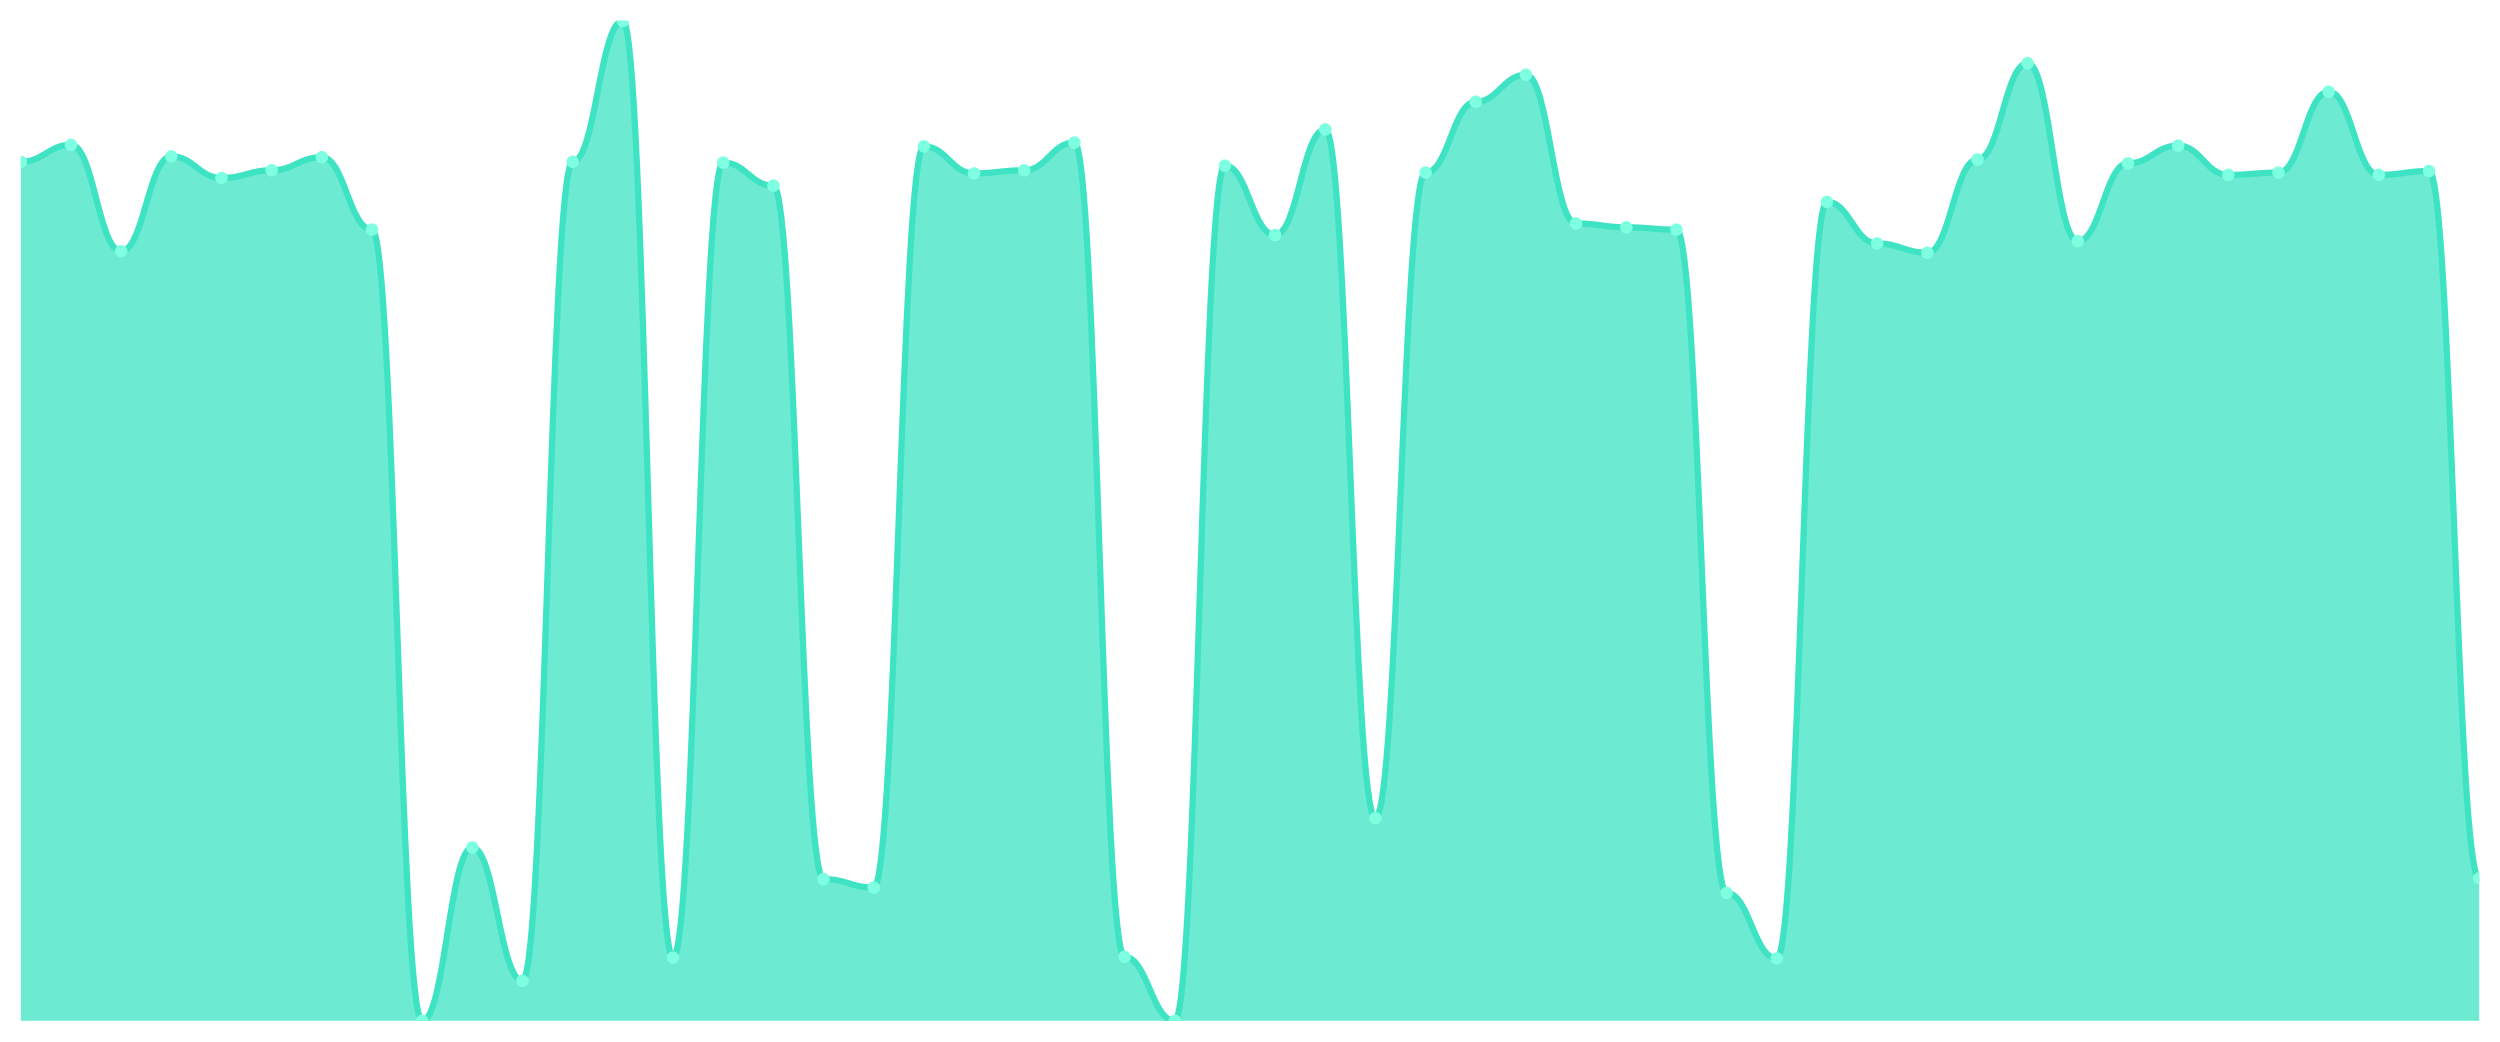
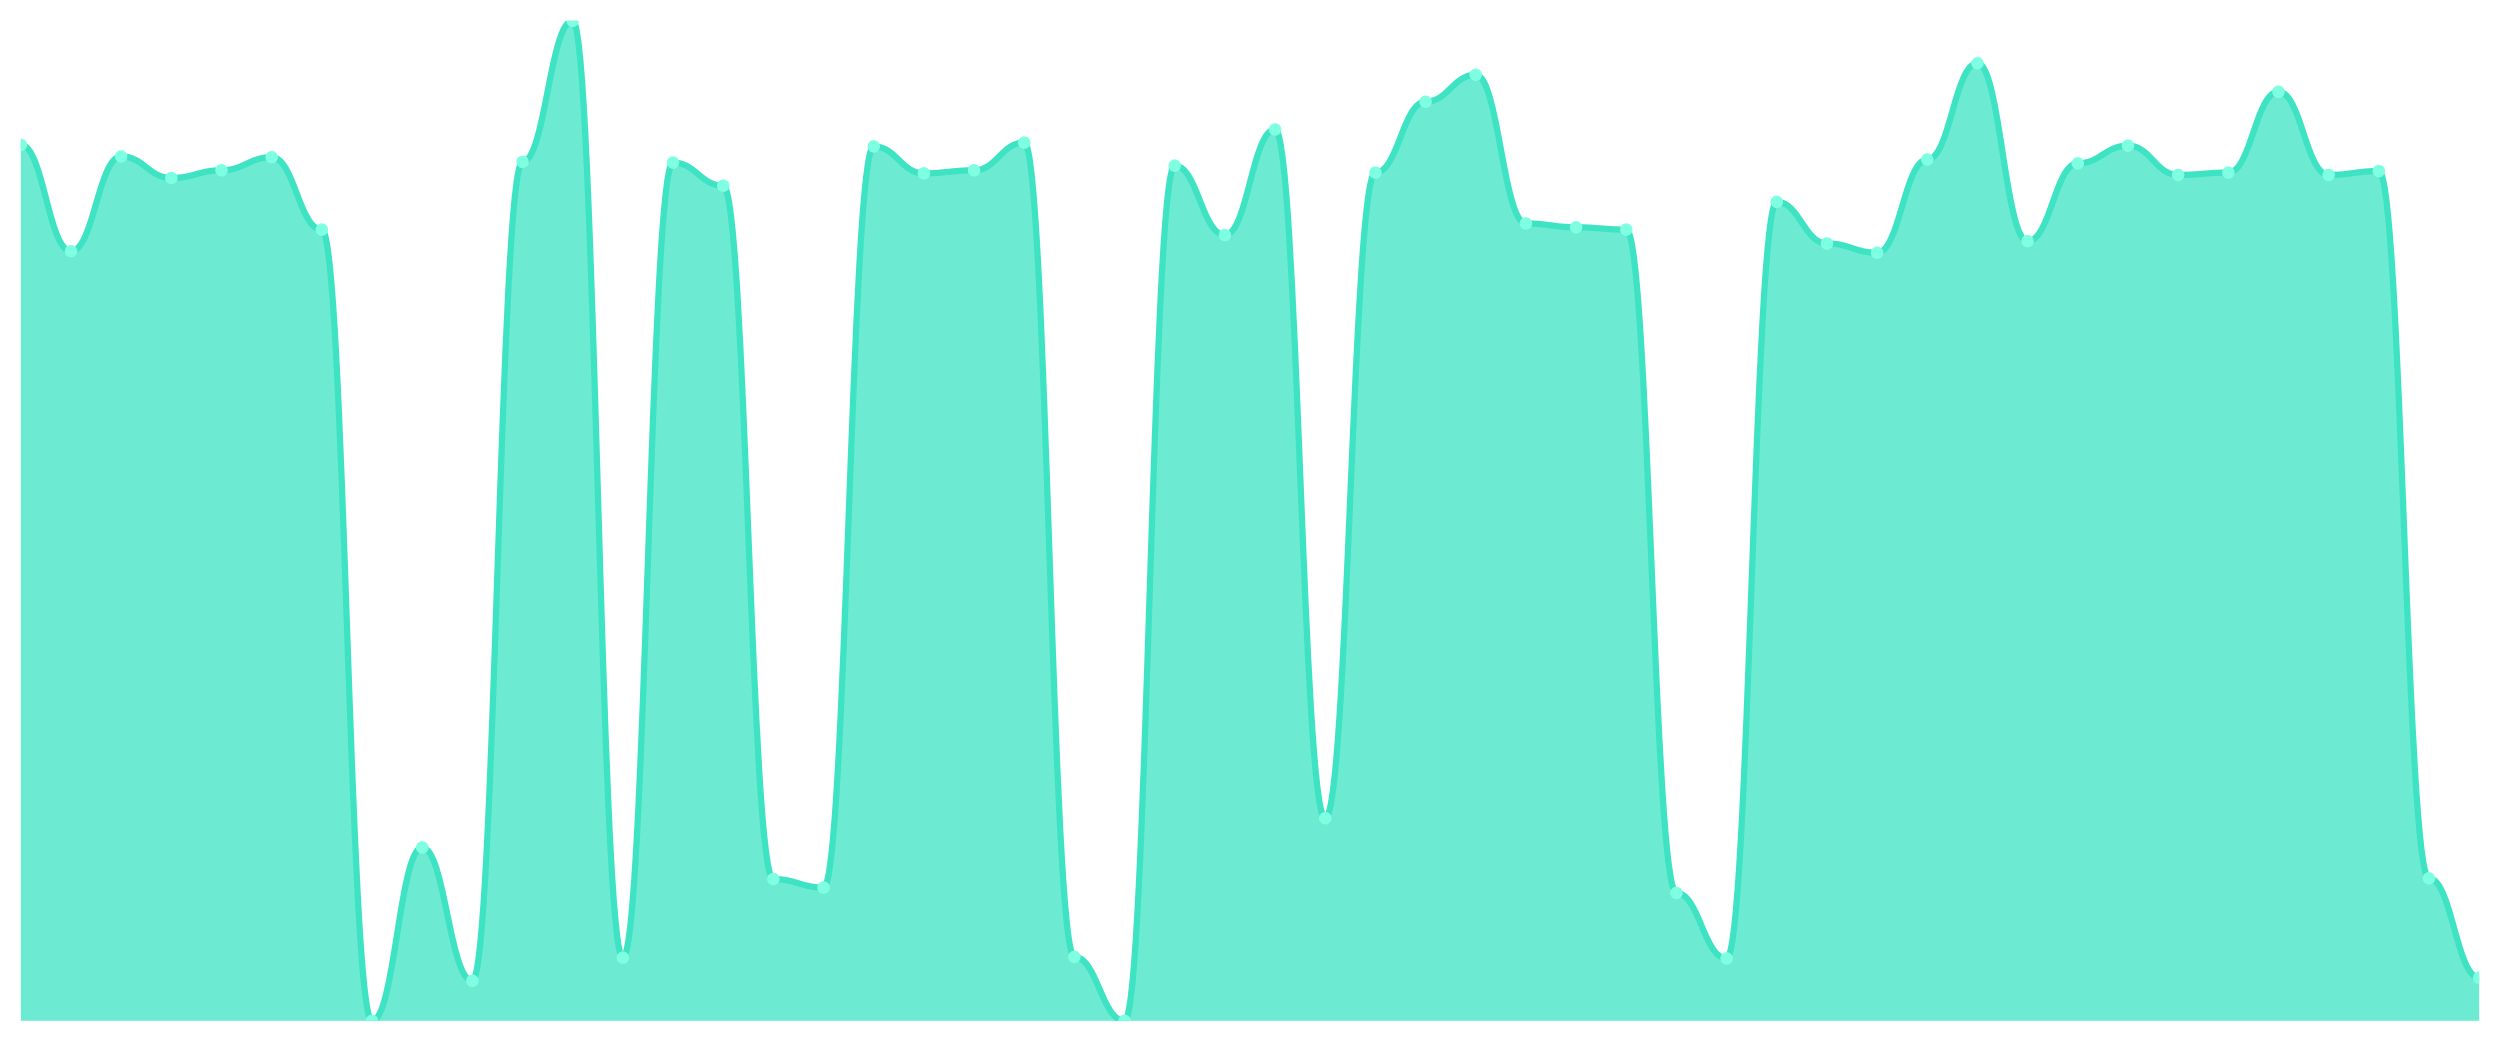
<svg xmlns="http://www.w3.org/2000/svg" viewBox="0 0 1200 500" width="1200" height="500">
  <defs>
    <clipPath id="c">
      <rect x="10" y="10" width="1180" height="480" />
    </clipPath>
  </defs>
  <rect width="1200" height="500" fill="none" />
  <g clip-path="url(#c)">
-     <path d="M 10,490 L 10,77.673 C 20.837,77.673 23.245,69.538 34.082,69.538 C 44.918,69.538 47.327,120.57 58.163,120.57 C 69,120.57 71.408,75.085 82.245,75.085 C 93.082,75.085 95.49,85.439 106.327,85.439 C 117.163,85.439 119.571,81.741 130.408,81.741 C 141.245,81.741 143.653,75.455 154.49,75.455 C 165.327,75.455 167.735,110.216 178.571,110.216 C 189.408,110.216 191.816,490 202.653,490 C 213.49,490 215.898,406.795 226.735,406.795 C 237.571,406.795 239.98,470.77 250.816,470.77 C 261.653,470.77 264.061,77.673 274.898,77.673 C 285.735,77.673 288.143,10 298.98,10 C 309.816,10 312.224,459.676 323.061,459.676 C 333.898,459.676 336.306,78.043 347.143,78.043 C 357.98,78.043 360.388,89.137 371.224,89.137 C 382.061,89.137 384.469,421.957 395.306,421.957 C 406.143,421.957 408.551,426.025 419.388,426.025 C 430.224,426.025 432.633,70.277 443.469,70.277 C 454.306,70.277 456.714,83.22 467.551,83.22 C 478.388,83.22 480.796,81.741 491.633,81.741 C 502.469,81.741 504.878,68.428 515.714,68.428 C 526.551,68.428 528.959,459.307 539.796,459.307 C 550.633,459.307 553.041,490 563.878,490 C 574.714,490 577.122,79.522 587.959,79.522 C 598.796,79.522 601.204,112.804 612.041,112.804 C 622.878,112.804 625.286,62.142 636.122,62.142 C 646.959,62.142 649.367,392.743 660.204,392.743 C 671.041,392.743 673.449,82.851 684.286,82.851 C 695.122,82.851 697.531,48.829 708.367,48.829 C 719.204,48.829 721.612,35.886 732.449,35.886 C 743.286,35.886 745.694,107.257 756.531,107.257 C 767.367,107.257 769.776,109.106 780.612,109.106 C 791.449,109.106 793.857,110.216 804.694,110.216 C 815.531,110.216 817.939,428.613 828.776,428.613 C 839.612,428.613 842.02,460.046 852.857,460.046 C 863.694,460.046 866.102,96.903 876.939,96.903 C 887.776,96.903 890.184,116.872 901.02,116.872 C 911.857,116.872 914.265,121.31 925.102,121.31 C 935.939,121.31 938.347,76.564 949.184,76.564 C 960.02,76.564 962.429,30.339 973.265,30.339 C 984.102,30.339 986.51,115.763 997.347,115.763 C 1008.184,115.763 1010.592,78.413 1021.429,78.413 C 1032.265,78.413 1034.673,69.908 1045.51,69.908 C 1056.347,69.908 1058.755,83.96 1069.592,83.96 C 1080.429,83.96 1082.837,82.851 1093.673,82.851 C 1104.51,82.851 1106.918,44.022 1117.755,44.022 C 1128.592,44.022 1131,83.96 1141.837,83.96 C 1152.673,83.96 1155.082,82.111 1165.918,82.111 C 1176.755,82.111 1179.163,421.587 1190,421.587 L 1190,490 Z" fill="rgba(61,227,195,0.75)" />
-     <path d="M 10,77.673 C 20.837,77.673 23.245,69.538 34.082,69.538 C 44.918,69.538 47.327,120.57 58.163,120.57 C 69,120.57 71.408,75.085 82.245,75.085 C 93.082,75.085 95.49,85.439 106.327,85.439 C 117.163,85.439 119.571,81.741 130.408,81.741 C 141.245,81.741 143.653,75.455 154.49,75.455 C 165.327,75.455 167.735,110.216 178.571,110.216 C 189.408,110.216 191.816,490 202.653,490 C 213.49,490 215.898,406.795 226.735,406.795 C 237.571,406.795 239.98,470.77 250.816,470.77 C 261.653,470.77 264.061,77.673 274.898,77.673 C 285.735,77.673 288.143,10 298.98,10 C 309.816,10 312.224,459.676 323.061,459.676 C 333.898,459.676 336.306,78.043 347.143,78.043 C 357.98,78.043 360.388,89.137 371.224,89.137 C 382.061,89.137 384.469,421.957 395.306,421.957 C 406.143,421.957 408.551,426.025 419.388,426.025 C 430.224,426.025 432.633,70.277 443.469,70.277 C 454.306,70.277 456.714,83.22 467.551,83.22 C 478.388,83.22 480.796,81.741 491.633,81.741 C 502.469,81.741 504.878,68.428 515.714,68.428 C 526.551,68.428 528.959,459.307 539.796,459.307 C 550.633,459.307 553.041,490 563.878,490 C 574.714,490 577.122,79.522 587.959,79.522 C 598.796,79.522 601.204,112.804 612.041,112.804 C 622.878,112.804 625.286,62.142 636.122,62.142 C 646.959,62.142 649.367,392.743 660.204,392.743 C 671.041,392.743 673.449,82.851 684.286,82.851 C 695.122,82.851 697.531,48.829 708.367,48.829 C 719.204,48.829 721.612,35.886 732.449,35.886 C 743.286,35.886 745.694,107.257 756.531,107.257 C 767.367,107.257 769.776,109.106 780.612,109.106 C 791.449,109.106 793.857,110.216 804.694,110.216 C 815.531,110.216 817.939,428.613 828.776,428.613 C 839.612,428.613 842.02,460.046 852.857,460.046 C 863.694,460.046 866.102,96.903 876.939,96.903 C 887.776,96.903 890.184,116.872 901.02,116.872 C 911.857,116.872 914.265,121.31 925.102,121.31 C 935.939,121.31 938.347,76.564 949.184,76.564 C 960.02,76.564 962.429,30.339 973.265,30.339 C 984.102,30.339 986.51,115.763 997.347,115.763 C 1008.184,115.763 1010.592,78.413 1021.429,78.413 C 1032.265,78.413 1034.673,69.908 1045.51,69.908 C 1056.347,69.908 1058.755,83.96 1069.592,83.96 C 1080.429,83.96 1082.837,82.851 1093.673,82.851 C 1104.51,82.851 1106.918,44.022 1117.755,44.022 C 1128.592,44.022 1131,83.96 1141.837,83.96 C 1152.673,83.96 1155.082,82.111 1165.918,82.111 C 1176.755,82.111 1179.163,421.587 1190,421.587" fill="none" stroke="#3de3c3" stroke-width="3" stroke-linecap="round" stroke-linejoin="round" />
-     <circle cx="10" cy="77.673" r="3" fill="#7fffe1" />
-     <circle cx="34.082" cy="69.538" r="3" fill="#7fffe1" />
-     <circle cx="58.163" cy="120.57" r="3" fill="#7fffe1" />
-     <circle cx="82.245" cy="75.085" r="3" fill="#7fffe1" />
-     <circle cx="106.327" cy="85.439" r="3" fill="#7fffe1" />
-     <circle cx="130.408" cy="81.741" r="3" fill="#7fffe1" />
-     <circle cx="154.49" cy="75.455" r="3" fill="#7fffe1" />
-     <circle cx="178.571" cy="110.216" r="3" fill="#7fffe1" />
-     <circle cx="202.653" cy="490" r="3" fill="#7fffe1" />
-     <circle cx="226.735" cy="406.795" r="3" fill="#7fffe1" />
-     <circle cx="250.816" cy="470.77" r="3" fill="#7fffe1" />
-     <circle cx="274.898" cy="77.673" r="3" fill="#7fffe1" />
-     <circle cx="298.98" cy="10" r="3" fill="#7fffe1" />
-     <circle cx="323.061" cy="459.676" r="3" fill="#7fffe1" />
-     <circle cx="347.143" cy="78.043" r="3" fill="#7fffe1" />
-     <circle cx="371.224" cy="89.137" r="3" fill="#7fffe1" />
-     <circle cx="395.306" cy="421.957" r="3" fill="#7fffe1" />
-     <circle cx="419.388" cy="426.025" r="3" fill="#7fffe1" />
-     <circle cx="443.469" cy="70.277" r="3" fill="#7fffe1" />
-     <circle cx="467.551" cy="83.22" r="3" fill="#7fffe1" />
-     <circle cx="491.633" cy="81.741" r="3" fill="#7fffe1" />
-     <circle cx="515.714" cy="68.428" r="3" fill="#7fffe1" />
-     <circle cx="539.796" cy="459.307" r="3" fill="#7fffe1" />
-     <circle cx="563.878" cy="490" r="3" fill="#7fffe1" />
-     <circle cx="587.959" cy="79.522" r="3" fill="#7fffe1" />
-     <circle cx="612.041" cy="112.804" r="3" fill="#7fffe1" />
-     <circle cx="636.122" cy="62.142" r="3" fill="#7fffe1" />
-     <circle cx="660.204" cy="392.743" r="3" fill="#7fffe1" />
-     <circle cx="684.286" cy="82.851" r="3" fill="#7fffe1" />
-     <circle cx="708.367" cy="48.829" r="3" fill="#7fffe1" />
-     <circle cx="732.449" cy="35.886" r="3" fill="#7fffe1" />
-     <circle cx="756.531" cy="107.257" r="3" fill="#7fffe1" />
-     <circle cx="780.612" cy="109.106" r="3" fill="#7fffe1" />
-     <circle cx="804.694" cy="110.216" r="3" fill="#7fffe1" />
-     <circle cx="828.776" cy="428.613" r="3" fill="#7fffe1" />
-     <circle cx="852.857" cy="460.046" r="3" fill="#7fffe1" />
-     <circle cx="876.939" cy="96.903" r="3" fill="#7fffe1" />
-     <circle cx="901.02" cy="116.872" r="3" fill="#7fffe1" />
-     <circle cx="925.102" cy="121.31" r="3" fill="#7fffe1" />
-     <circle cx="949.184" cy="76.564" r="3" fill="#7fffe1" />
-     <circle cx="973.265" cy="30.339" r="3" fill="#7fffe1" />
-     <circle cx="997.347" cy="115.763" r="3" fill="#7fffe1" />
-     <circle cx="1021.429" cy="78.413" r="3" fill="#7fffe1" />
-     <circle cx="1045.51" cy="69.908" r="3" fill="#7fffe1" />
-     <circle cx="1069.592" cy="83.96" r="3" fill="#7fffe1" />
-     <circle cx="1093.673" cy="82.851" r="3" fill="#7fffe1" />
-     <circle cx="1117.755" cy="44.022" r="3" fill="#7fffe1" />
-     <circle cx="1141.837" cy="83.96" r="3" fill="#7fffe1" />
-     <circle cx="1165.918" cy="82.111" r="3" fill="#7fffe1" />
-     <circle cx="1190" cy="421.587" r="3" fill="#7fffe1" />
+     <path d="M 10,490 L 10,69.538 C 20.837,69.538 23.245,120.57 34.082,120.57 C 44.918,120.57 47.327,75.085 58.163,75.085 C 69,75.085 71.408,85.439 82.245,85.439 C 93.082,85.439 95.49,81.741 106.327,81.741 C 117.163,81.741 119.571,75.455 130.408,75.455 C 141.245,75.455 143.653,110.216 154.49,110.216 C 165.327,110.216 167.735,490 178.571,490 C 189.408,490 191.816,406.795 202.653,406.795 C 213.49,406.795 215.898,470.77 226.735,470.77 C 237.571,470.77 239.98,77.673 250.816,77.673 C 261.653,77.673 264.061,10 274.898,10 C 285.735,10 288.143,459.676 298.98,459.676 C 309.816,459.676 312.224,78.043 323.061,78.043 C 333.898,78.043 336.306,89.137 347.143,89.137 C 357.98,89.137 360.388,421.957 371.224,421.957 C 382.061,421.957 384.469,426.025 395.306,426.025 C 406.143,426.025 408.551,70.277 419.388,70.277 C 430.224,70.277 432.633,83.22 443.469,83.22 C 454.306,83.22 456.714,81.741 467.551,81.741 C 478.388,81.741 480.796,68.428 491.633,68.428 C 502.469,68.428 504.878,459.307 515.714,459.307 C 526.551,459.307 528.959,490 539.796,490 C 550.633,490 553.041,79.522 563.878,79.522 C 574.714,79.522 577.122,112.804 587.959,112.804 C 598.796,112.804 601.204,62.142 612.041,62.142 C 622.878,62.142 625.286,392.743 636.122,392.743 C 646.959,392.743 649.367,82.851 660.204,82.851 C 671.041,82.851 673.449,48.829 684.286,48.829 C 695.122,48.829 697.531,35.886 708.367,35.886 C 719.204,35.886 721.612,107.257 732.449,107.257 C 743.286,107.257 745.694,109.106 756.531,109.106 C 767.367,109.106 769.776,110.216 780.612,110.216 C 791.449,110.216 793.857,428.613 804.694,428.613 C 815.531,428.613 817.939,460.046 828.776,460.046 C 839.612,460.046 842.02,96.903 852.857,96.903 C 863.694,96.903 866.102,116.872 876.939,116.872 C 887.776,116.872 890.184,121.31 901.02,121.31 C 911.857,121.31 914.265,76.564 925.102,76.564 C 935.939,76.564 938.347,30.339 949.184,30.339 C 960.02,30.339 962.429,115.763 973.265,115.763 C 984.102,115.763 986.51,78.413 997.347,78.413 C 1008.184,78.413 1010.592,69.908 1021.429,69.908 C 1032.265,69.908 1034.673,83.96 1045.51,83.96 C 1056.347,83.96 1058.755,82.851 1069.592,82.851 C 1080.429,82.851 1082.837,44.022 1093.673,44.022 C 1104.51,44.022 1106.918,83.96 1117.755,83.96 C 1128.592,83.96 1131,82.111 1141.837,82.111 C 1152.673,82.111 1155.082,421.587 1165.918,421.587 C 1176.755,421.587 1179.163,469.291 1190,469.291 L 1190,490 Z" fill="rgba(61,227,195,0.75)" />
+     <path d="M 10,69.538 C 20.837,69.538 23.245,120.57 34.082,120.57 C 44.918,120.57 47.327,75.085 58.163,75.085 C 69,75.085 71.408,85.439 82.245,85.439 C 93.082,85.439 95.49,81.741 106.327,81.741 C 117.163,81.741 119.571,75.455 130.408,75.455 C 141.245,75.455 143.653,110.216 154.49,110.216 C 165.327,110.216 167.735,490 178.571,490 C 189.408,490 191.816,406.795 202.653,406.795 C 213.49,406.795 215.898,470.77 226.735,470.77 C 237.571,470.77 239.98,77.673 250.816,77.673 C 261.653,77.673 264.061,10 274.898,10 C 285.735,10 288.143,459.676 298.98,459.676 C 309.816,459.676 312.224,78.043 323.061,78.043 C 333.898,78.043 336.306,89.137 347.143,89.137 C 357.98,89.137 360.388,421.957 371.224,421.957 C 382.061,421.957 384.469,426.025 395.306,426.025 C 406.143,426.025 408.551,70.277 419.388,70.277 C 430.224,70.277 432.633,83.22 443.469,83.22 C 454.306,83.22 456.714,81.741 467.551,81.741 C 478.388,81.741 480.796,68.428 491.633,68.428 C 502.469,68.428 504.878,459.307 515.714,459.307 C 526.551,459.307 528.959,490 539.796,490 C 550.633,490 553.041,79.522 563.878,79.522 C 574.714,79.522 577.122,112.804 587.959,112.804 C 598.796,112.804 601.204,62.142 612.041,62.142 C 622.878,62.142 625.286,392.743 636.122,392.743 C 646.959,392.743 649.367,82.851 660.204,82.851 C 671.041,82.851 673.449,48.829 684.286,48.829 C 695.122,48.829 697.531,35.886 708.367,35.886 C 719.204,35.886 721.612,107.257 732.449,107.257 C 743.286,107.257 745.694,109.106 756.531,109.106 C 767.367,109.106 769.776,110.216 780.612,110.216 C 791.449,110.216 793.857,428.613 804.694,428.613 C 815.531,428.613 817.939,460.046 828.776,460.046 C 839.612,460.046 842.02,96.903 852.857,96.903 C 863.694,96.903 866.102,116.872 876.939,116.872 C 887.776,116.872 890.184,121.31 901.02,121.31 C 911.857,121.31 914.265,76.564 925.102,76.564 C 935.939,76.564 938.347,30.339 949.184,30.339 C 960.02,30.339 962.429,115.763 973.265,115.763 C 984.102,115.763 986.51,78.413 997.347,78.413 C 1008.184,78.413 1010.592,69.908 1021.429,69.908 C 1032.265,69.908 1034.673,83.96 1045.51,83.96 C 1056.347,83.96 1058.755,82.851 1069.592,82.851 C 1080.429,82.851 1082.837,44.022 1093.673,44.022 C 1104.51,44.022 1106.918,83.96 1117.755,83.96 C 1128.592,83.96 1131,82.111 1141.837,82.111 C 1152.673,82.111 1155.082,421.587 1165.918,421.587 C 1176.755,421.587 1179.163,469.291 1190,469.291" fill="none" stroke="#3de3c3" stroke-width="3" stroke-linecap="round" stroke-linejoin="round" />
+     <circle cx="10" cy="69.538" r="3" fill="#7fffe1" />
+     <circle cx="34.082" cy="120.57" r="3" fill="#7fffe1" />
+     <circle cx="58.163" cy="75.085" r="3" fill="#7fffe1" />
+     <circle cx="82.245" cy="85.439" r="3" fill="#7fffe1" />
+     <circle cx="106.327" cy="81.741" r="3" fill="#7fffe1" />
+     <circle cx="130.408" cy="75.455" r="3" fill="#7fffe1" />
+     <circle cx="154.49" cy="110.216" r="3" fill="#7fffe1" />
+     <circle cx="178.571" cy="490" r="3" fill="#7fffe1" />
+     <circle cx="202.653" cy="406.795" r="3" fill="#7fffe1" />
+     <circle cx="226.735" cy="470.77" r="3" fill="#7fffe1" />
+     <circle cx="250.816" cy="77.673" r="3" fill="#7fffe1" />
+     <circle cx="274.898" cy="10" r="3" fill="#7fffe1" />
+     <circle cx="298.98" cy="459.676" r="3" fill="#7fffe1" />
+     <circle cx="323.061" cy="78.043" r="3" fill="#7fffe1" />
+     <circle cx="347.143" cy="89.137" r="3" fill="#7fffe1" />
+     <circle cx="371.224" cy="421.957" r="3" fill="#7fffe1" />
+     <circle cx="395.306" cy="426.025" r="3" fill="#7fffe1" />
+     <circle cx="419.388" cy="70.277" r="3" fill="#7fffe1" />
+     <circle cx="443.469" cy="83.22" r="3" fill="#7fffe1" />
+     <circle cx="467.551" cy="81.741" r="3" fill="#7fffe1" />
+     <circle cx="491.633" cy="68.428" r="3" fill="#7fffe1" />
+     <circle cx="515.714" cy="459.307" r="3" fill="#7fffe1" />
+     <circle cx="539.796" cy="490" r="3" fill="#7fffe1" />
+     <circle cx="563.878" cy="79.522" r="3" fill="#7fffe1" />
+     <circle cx="587.959" cy="112.804" r="3" fill="#7fffe1" />
+     <circle cx="612.041" cy="62.142" r="3" fill="#7fffe1" />
+     <circle cx="636.122" cy="392.743" r="3" fill="#7fffe1" />
+     <circle cx="660.204" cy="82.851" r="3" fill="#7fffe1" />
+     <circle cx="684.286" cy="48.829" r="3" fill="#7fffe1" />
+     <circle cx="708.367" cy="35.886" r="3" fill="#7fffe1" />
+     <circle cx="732.449" cy="107.257" r="3" fill="#7fffe1" />
+     <circle cx="756.531" cy="109.106" r="3" fill="#7fffe1" />
+     <circle cx="780.612" cy="110.216" r="3" fill="#7fffe1" />
+     <circle cx="804.694" cy="428.613" r="3" fill="#7fffe1" />
+     <circle cx="828.776" cy="460.046" r="3" fill="#7fffe1" />
+     <circle cx="852.857" cy="96.903" r="3" fill="#7fffe1" />
+     <circle cx="876.939" cy="116.872" r="3" fill="#7fffe1" />
+     <circle cx="901.02" cy="121.31" r="3" fill="#7fffe1" />
+     <circle cx="925.102" cy="76.564" r="3" fill="#7fffe1" />
+     <circle cx="949.184" cy="30.339" r="3" fill="#7fffe1" />
+     <circle cx="973.265" cy="115.763" r="3" fill="#7fffe1" />
+     <circle cx="997.347" cy="78.413" r="3" fill="#7fffe1" />
+     <circle cx="1021.429" cy="69.908" r="3" fill="#7fffe1" />
+     <circle cx="1045.51" cy="83.96" r="3" fill="#7fffe1" />
+     <circle cx="1069.592" cy="82.851" r="3" fill="#7fffe1" />
+     <circle cx="1093.673" cy="44.022" r="3" fill="#7fffe1" />
+     <circle cx="1117.755" cy="83.96" r="3" fill="#7fffe1" />
+     <circle cx="1141.837" cy="82.111" r="3" fill="#7fffe1" />
+     <circle cx="1165.918" cy="421.587" r="3" fill="#7fffe1" />
+     <circle cx="1190" cy="469.291" r="3" fill="#7fffe1" />
  </g>
</svg>
